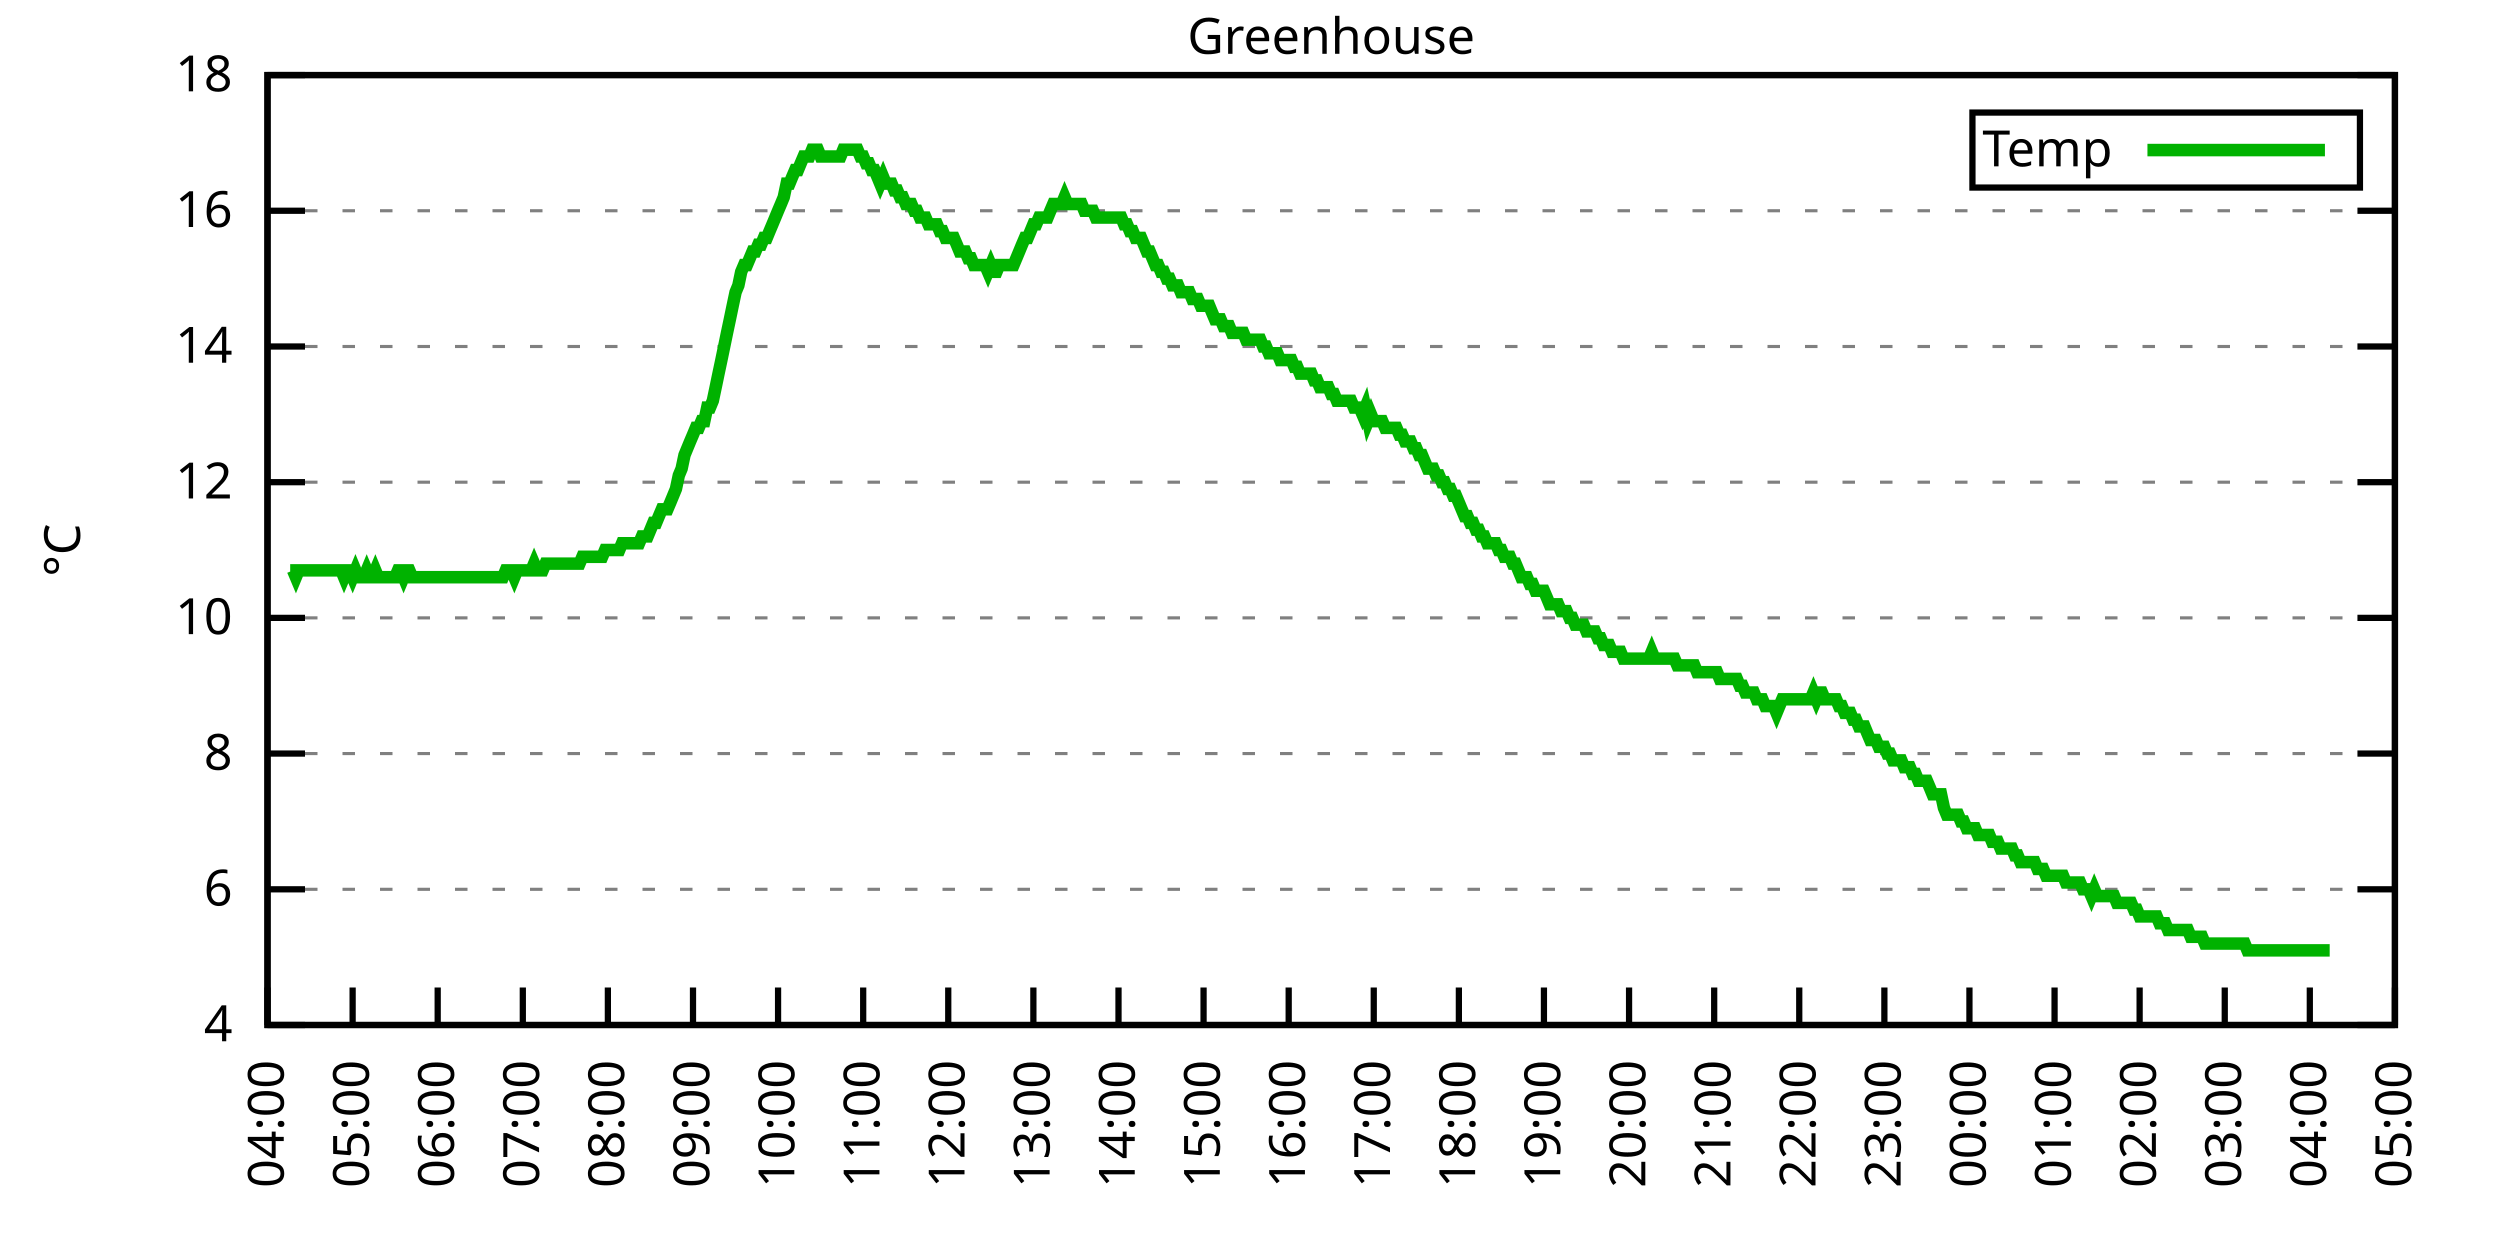
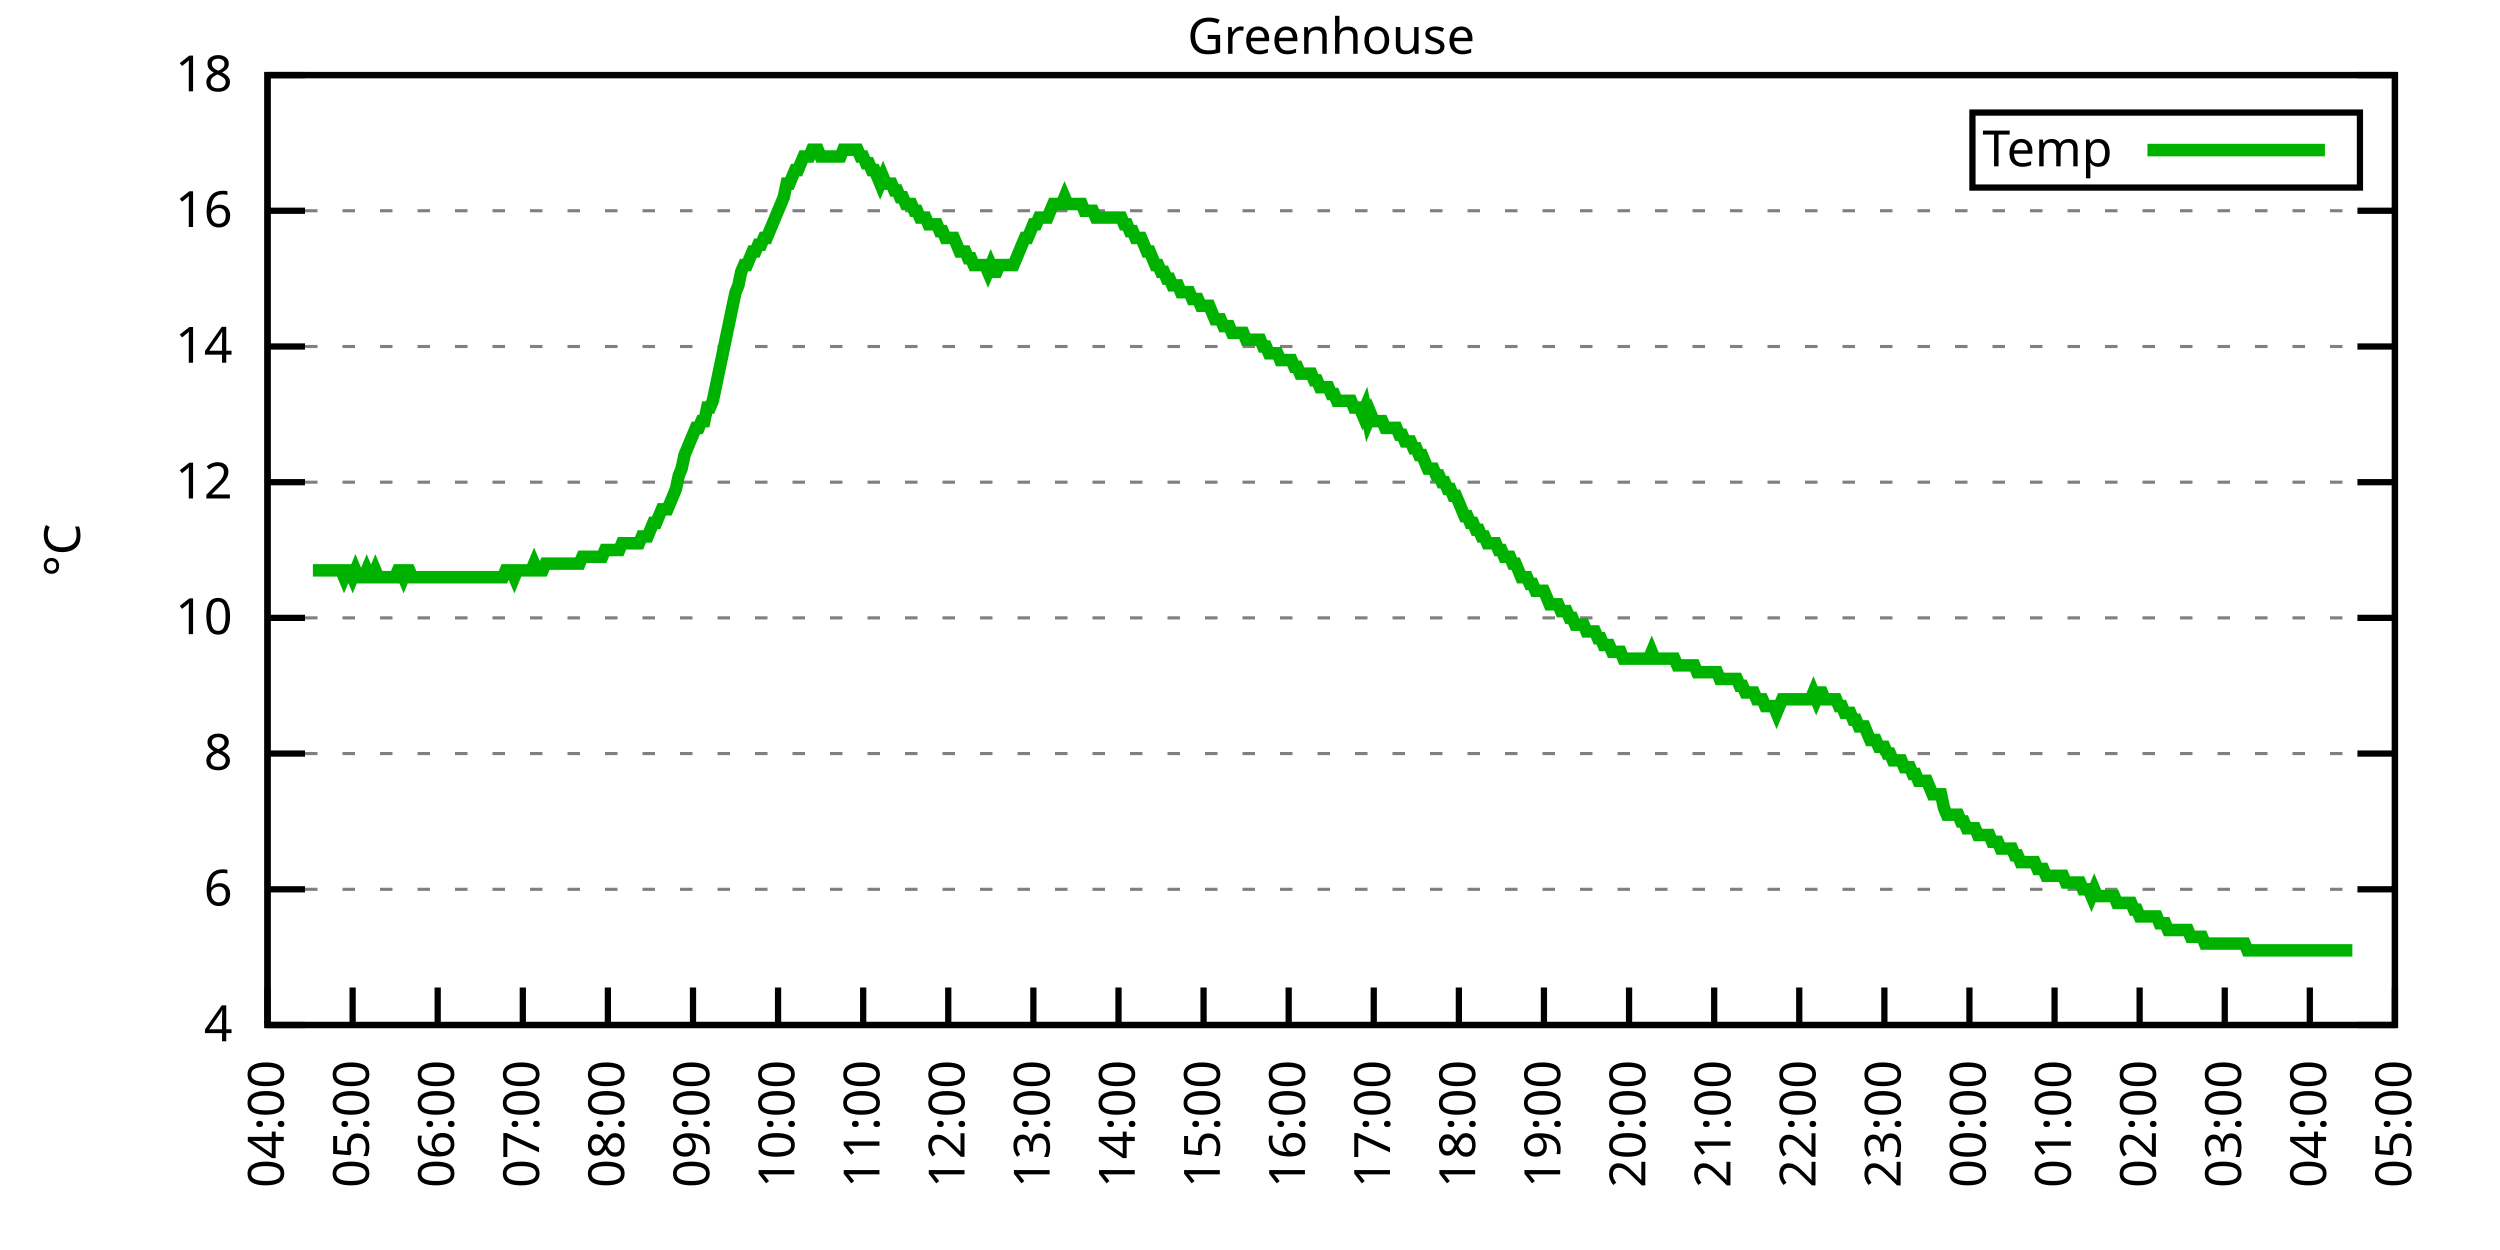
<svg xmlns="http://www.w3.org/2000/svg" xmlns:xlink="http://www.w3.org/1999/xlink" width="400" height="200" viewBox="0 0 400 200">
  <g id="gnuplot_canvas">
    <rect x="0" y="0" width="400" height="200" fill="none" />
    <defs>
      <circle id="gpDot" r="0.5" stroke-width="0.5" stroke="currentColor" />
      <path id="gpPt0" stroke-width="0.333" stroke="currentColor" d="M-1,0 h2 M0,-1 v2" />
      <path id="gpPt1" stroke-width="0.333" stroke="currentColor" d="M-1,-1 L1,1 M1,-1 L-1,1" />
      <path id="gpPt2" stroke-width="0.333" stroke="currentColor" d="M-1,0 L1,0 M0,-1 L0,1 M-1,-1 L1,1 M-1,1 L1,-1" />
      <rect id="gpPt3" stroke-width="0.333" stroke="currentColor" x="-1" y="-1" width="2" height="2" />
      <rect id="gpPt4" stroke-width="0.333" stroke="currentColor" fill="currentColor" x="-1" y="-1" width="2" height="2" />
      <circle id="gpPt5" stroke-width="0.333" stroke="currentColor" cx="0" cy="0" r="1" />
      <use xlink:href="#gpPt5" id="gpPt6" fill="currentColor" stroke="none" />
      <path id="gpPt7" stroke-width="0.333" stroke="currentColor" d="M0,-1.33 L-1.33,0.67 L1.33,0.67 z" />
      <use xlink:href="#gpPt7" id="gpPt8" fill="currentColor" stroke="none" />
      <use xlink:href="#gpPt7" id="gpPt9" stroke="currentColor" transform="rotate(180)" />
      <use xlink:href="#gpPt9" id="gpPt10" fill="currentColor" stroke="none" />
      <use xlink:href="#gpPt3" id="gpPt11" stroke="currentColor" transform="rotate(45)" />
      <use xlink:href="#gpPt11" id="gpPt12" fill="currentColor" stroke="none" />
      <path id="gpPt13" stroke-width="0.333" stroke="currentColor" d="M0,1.330 L1.265,0.411 L0.782,-1.067 L-0.782,-1.076 L-1.265,0.411 z" />
      <use xlink:href="#gpPt13" id="gpPt14" fill="currentColor" stroke="none" />
      <filter id="textbox" filterUnits="objectBoundingBox" x="0" y="0" height="1" width="1">
        <feFlood flood-color="white" flood-opacity="1" result="bgnd" />
        <feComposite in="SourceGraphic" in2="bgnd" operator="atop" />
      </filter>
      <filter id="greybox" filterUnits="objectBoundingBox" x="0" y="0" height="1" width="1">
        <feFlood flood-color="lightgrey" flood-opacity="1" result="grey" />
        <feComposite in="SourceGraphic" in2="grey" operator="atop" />
      </filter>
    </defs>
    <g fill="none" color="white" stroke="currentColor" stroke-width="1.00" stroke-linecap="butt" stroke-linejoin="miter">
</g>
    <g fill="none" color="black" stroke="currentColor" stroke-width="1.00" stroke-linecap="butt" stroke-linejoin="miter">
      <g stroke="none" shape-rendering="crispEdges">
        <polygon fill="rgb(255, 255, 255)" points="42.80,164.00 383.18,164.00 383.18,12.02 42.80,12.02 " />
      </g>
    </g>
    <g fill="none" color="black" stroke="currentColor" stroke-width="1.00" stroke-linecap="butt" stroke-linejoin="miter">
</g>
    <g fill="none" color="black" stroke="black" stroke-width="0.50" stroke-linecap="butt" stroke-linejoin="miter">
</g>
    <g fill="none" color="gray" stroke="currentColor" stroke-width="0.50" stroke-linecap="butt" stroke-linejoin="miter">
      <path stroke="gray" stroke-dasharray="2,4" class="gridline" d="M42.80,164.00 L383.19,164.00  " />
    </g>
    <g fill="none" color="gray" stroke="gray" stroke-width="1.00" stroke-linecap="butt" stroke-linejoin="miter">
</g>
    <g fill="none" color="black" stroke="currentColor" stroke-width="1.00" stroke-linecap="butt" stroke-linejoin="miter">
      <path stroke="black" d="M42.80,164.00 L48.80,164.00 M383.19,164.00 L377.19,164.00  " />
      <g transform="translate(37.20,166.60)" stroke="none" fill="black" font-family="Sans" font-size="8.00" text-anchor="end">
        <text>
          <tspan font-family="Sans"> 4</tspan>
        </text>
      </g>
    </g>
    <g fill="none" color="black" stroke="currentColor" stroke-width="1.00" stroke-linecap="butt" stroke-linejoin="miter">
</g>
    <g fill="none" color="black" stroke="black" stroke-width="0.50" stroke-linecap="butt" stroke-linejoin="miter">
</g>
    <g fill="none" color="gray" stroke="currentColor" stroke-width="0.50" stroke-linecap="butt" stroke-linejoin="miter">
      <path stroke="gray" stroke-dasharray="2,4" class="gridline" d="M42.80,142.29 L383.19,142.29  " />
    </g>
    <g fill="none" color="gray" stroke="gray" stroke-width="1.00" stroke-linecap="butt" stroke-linejoin="miter">
</g>
    <g fill="none" color="black" stroke="currentColor" stroke-width="1.00" stroke-linecap="butt" stroke-linejoin="miter">
      <path stroke="black" d="M42.80,142.29 L48.80,142.29 M383.19,142.29 L377.19,142.29  " />
      <g transform="translate(37.20,144.89)" stroke="none" fill="black" font-family="Sans" font-size="8.00" text-anchor="end">
        <text>
          <tspan font-family="Sans"> 6</tspan>
        </text>
      </g>
    </g>
    <g fill="none" color="black" stroke="currentColor" stroke-width="1.00" stroke-linecap="butt" stroke-linejoin="miter">
</g>
    <g fill="none" color="black" stroke="black" stroke-width="0.50" stroke-linecap="butt" stroke-linejoin="miter">
</g>
    <g fill="none" color="gray" stroke="currentColor" stroke-width="0.50" stroke-linecap="butt" stroke-linejoin="miter">
      <path stroke="gray" stroke-dasharray="2,4" class="gridline" d="M42.80,120.57 L383.19,120.57  " />
    </g>
    <g fill="none" color="gray" stroke="gray" stroke-width="1.00" stroke-linecap="butt" stroke-linejoin="miter">
</g>
    <g fill="none" color="black" stroke="currentColor" stroke-width="1.00" stroke-linecap="butt" stroke-linejoin="miter">
      <path stroke="black" d="M42.80,120.57 L48.80,120.57 M383.19,120.57 L377.19,120.57  " />
      <g transform="translate(37.20,123.17)" stroke="none" fill="black" font-family="Sans" font-size="8.00" text-anchor="end">
        <text>
          <tspan font-family="Sans"> 8</tspan>
        </text>
      </g>
    </g>
    <g fill="none" color="black" stroke="currentColor" stroke-width="1.00" stroke-linecap="butt" stroke-linejoin="miter">
</g>
    <g fill="none" color="black" stroke="black" stroke-width="0.50" stroke-linecap="butt" stroke-linejoin="miter">
</g>
    <g fill="none" color="gray" stroke="currentColor" stroke-width="0.50" stroke-linecap="butt" stroke-linejoin="miter">
      <path stroke="gray" stroke-dasharray="2,4" class="gridline" d="M42.80,98.86 L383.19,98.86  " />
    </g>
    <g fill="none" color="gray" stroke="gray" stroke-width="1.00" stroke-linecap="butt" stroke-linejoin="miter">
</g>
    <g fill="none" color="black" stroke="currentColor" stroke-width="1.00" stroke-linecap="butt" stroke-linejoin="miter">
      <path stroke="black" d="M42.80,98.86 L48.80,98.86 M383.19,98.86 L377.19,98.86  " />
      <g transform="translate(37.20,101.46)" stroke="none" fill="black" font-family="Sans" font-size="8.00" text-anchor="end">
        <text>
          <tspan font-family="Sans"> 10</tspan>
        </text>
      </g>
    </g>
    <g fill="none" color="black" stroke="currentColor" stroke-width="1.00" stroke-linecap="butt" stroke-linejoin="miter">
</g>
    <g fill="none" color="black" stroke="black" stroke-width="0.50" stroke-linecap="butt" stroke-linejoin="miter">
</g>
    <g fill="none" color="gray" stroke="currentColor" stroke-width="0.50" stroke-linecap="butt" stroke-linejoin="miter">
      <path stroke="gray" stroke-dasharray="2,4" class="gridline" d="M42.80,77.15 L383.19,77.15  " />
    </g>
    <g fill="none" color="gray" stroke="gray" stroke-width="1.00" stroke-linecap="butt" stroke-linejoin="miter">
</g>
    <g fill="none" color="black" stroke="currentColor" stroke-width="1.00" stroke-linecap="butt" stroke-linejoin="miter">
      <path stroke="black" d="M42.80,77.15 L48.80,77.15 M383.19,77.15 L377.19,77.15  " />
      <g transform="translate(37.20,79.75)" stroke="none" fill="black" font-family="Sans" font-size="8.00" text-anchor="end">
        <text>
          <tspan font-family="Sans"> 12</tspan>
        </text>
      </g>
    </g>
    <g fill="none" color="black" stroke="currentColor" stroke-width="1.00" stroke-linecap="butt" stroke-linejoin="miter">
</g>
    <g fill="none" color="black" stroke="black" stroke-width="0.50" stroke-linecap="butt" stroke-linejoin="miter">
</g>
    <g fill="none" color="gray" stroke="currentColor" stroke-width="0.50" stroke-linecap="butt" stroke-linejoin="miter">
      <path stroke="gray" stroke-dasharray="2,4" class="gridline" d="M42.80,55.44 L383.19,55.44  " />
    </g>
    <g fill="none" color="gray" stroke="gray" stroke-width="1.00" stroke-linecap="butt" stroke-linejoin="miter">
</g>
    <g fill="none" color="black" stroke="currentColor" stroke-width="1.00" stroke-linecap="butt" stroke-linejoin="miter">
      <path stroke="black" d="M42.80,55.44 L48.80,55.44 M383.19,55.44 L377.19,55.44  " />
      <g transform="translate(37.20,58.04)" stroke="none" fill="black" font-family="Sans" font-size="8.00" text-anchor="end">
        <text>
          <tspan font-family="Sans"> 14</tspan>
        </text>
      </g>
    </g>
    <g fill="none" color="black" stroke="currentColor" stroke-width="1.00" stroke-linecap="butt" stroke-linejoin="miter">
</g>
    <g fill="none" color="black" stroke="black" stroke-width="0.50" stroke-linecap="butt" stroke-linejoin="miter">
</g>
    <g fill="none" color="gray" stroke="currentColor" stroke-width="0.50" stroke-linecap="butt" stroke-linejoin="miter">
      <path stroke="gray" stroke-dasharray="2,4" class="gridline" d="M42.80,33.72 L383.19,33.72  " />
    </g>
    <g fill="none" color="gray" stroke="gray" stroke-width="1.00" stroke-linecap="butt" stroke-linejoin="miter">
</g>
    <g fill="none" color="black" stroke="currentColor" stroke-width="1.00" stroke-linecap="butt" stroke-linejoin="miter">
      <path stroke="black" d="M42.80,33.72 L48.80,33.72 M383.19,33.72 L377.19,33.72  " />
      <g transform="translate(37.20,36.32)" stroke="none" fill="black" font-family="Sans" font-size="8.00" text-anchor="end">
        <text>
          <tspan font-family="Sans"> 16</tspan>
        </text>
      </g>
    </g>
    <g fill="none" color="black" stroke="currentColor" stroke-width="1.00" stroke-linecap="butt" stroke-linejoin="miter">
</g>
    <g fill="none" color="black" stroke="black" stroke-width="0.50" stroke-linecap="butt" stroke-linejoin="miter">
</g>
    <g fill="none" color="gray" stroke="currentColor" stroke-width="0.50" stroke-linecap="butt" stroke-linejoin="miter">
      <path stroke="gray" stroke-dasharray="2,4" class="gridline" d="M42.80,12.01 L383.19,12.01  " />
    </g>
    <g fill="none" color="gray" stroke="gray" stroke-width="1.00" stroke-linecap="butt" stroke-linejoin="miter">
</g>
    <g fill="none" color="black" stroke="currentColor" stroke-width="1.00" stroke-linecap="butt" stroke-linejoin="miter">
      <path stroke="black" d="M42.80,12.01 L48.80,12.01 M383.19,12.01 L377.19,12.01  " />
      <g transform="translate(37.20,14.61)" stroke="none" fill="black" font-family="Sans" font-size="8.00" text-anchor="end">
        <text>
          <tspan font-family="Sans"> 18</tspan>
        </text>
      </g>
    </g>
    <g fill="none" color="black" stroke="currentColor" stroke-width="1.00" stroke-linecap="butt" stroke-linejoin="miter">
      <path stroke="black" d="M42.80,164.00 L42.80,158.00  " />
      <g transform="translate(45.40,169.60) rotate(270.00)" stroke="none" fill="black" font-family="Sans" font-size="8.00" text-anchor="end">
        <text>
          <tspan font-family="Sans">04:00</tspan>
        </text>
      </g>
    </g>
    <g fill="none" color="black" stroke="currentColor" stroke-width="1.00" stroke-linecap="butt" stroke-linejoin="miter">
      <path stroke="black" d="M56.42,164.00 L56.42,158.00  " />
      <g transform="translate(59.02,169.60) rotate(270.00)" stroke="none" fill="black" font-family="Sans" font-size="8.00" text-anchor="end">
        <text>
          <tspan font-family="Sans">05:00</tspan>
        </text>
      </g>
    </g>
    <g fill="none" color="black" stroke="currentColor" stroke-width="1.00" stroke-linecap="butt" stroke-linejoin="miter">
      <path stroke="black" d="M70.03,164.00 L70.03,158.00  " />
      <g transform="translate(72.63,169.60) rotate(270.00)" stroke="none" fill="black" font-family="Sans" font-size="8.00" text-anchor="end">
        <text>
          <tspan font-family="Sans">06:00</tspan>
        </text>
      </g>
    </g>
    <g fill="none" color="black" stroke="currentColor" stroke-width="1.00" stroke-linecap="butt" stroke-linejoin="miter">
      <path stroke="black" d="M83.65,164.00 L83.65,158.00  " />
      <g transform="translate(86.25,169.60) rotate(270.00)" stroke="none" fill="black" font-family="Sans" font-size="8.00" text-anchor="end">
        <text>
          <tspan font-family="Sans">07:00</tspan>
        </text>
      </g>
    </g>
    <g fill="none" color="black" stroke="currentColor" stroke-width="1.00" stroke-linecap="butt" stroke-linejoin="miter">
      <path stroke="black" d="M97.26,164.00 L97.26,158.00  " />
      <g transform="translate(99.86,169.60) rotate(270.00)" stroke="none" fill="black" font-family="Sans" font-size="8.00" text-anchor="end">
        <text>
          <tspan font-family="Sans">08:00</tspan>
        </text>
      </g>
    </g>
    <g fill="none" color="black" stroke="currentColor" stroke-width="1.00" stroke-linecap="butt" stroke-linejoin="miter">
      <path stroke="black" d="M110.88,164.00 L110.88,158.00  " />
      <g transform="translate(113.48,169.60) rotate(270.00)" stroke="none" fill="black" font-family="Sans" font-size="8.00" text-anchor="end">
        <text>
          <tspan font-family="Sans">09:00</tspan>
        </text>
      </g>
    </g>
    <g fill="none" color="black" stroke="currentColor" stroke-width="1.00" stroke-linecap="butt" stroke-linejoin="miter">
      <path stroke="black" d="M124.49,164.00 L124.49,158.00  " />
      <g transform="translate(127.09,169.60) rotate(270.00)" stroke="none" fill="black" font-family="Sans" font-size="8.00" text-anchor="end">
        <text>
          <tspan font-family="Sans">10:00</tspan>
        </text>
      </g>
    </g>
    <g fill="none" color="black" stroke="currentColor" stroke-width="1.00" stroke-linecap="butt" stroke-linejoin="miter">
      <path stroke="black" d="M138.11,164.00 L138.11,158.00  " />
      <g transform="translate(140.71,169.60) rotate(270.00)" stroke="none" fill="black" font-family="Sans" font-size="8.00" text-anchor="end">
        <text>
          <tspan font-family="Sans">11:00</tspan>
        </text>
      </g>
    </g>
    <g fill="none" color="black" stroke="currentColor" stroke-width="1.00" stroke-linecap="butt" stroke-linejoin="miter">
      <path stroke="black" d="M151.72,164.00 L151.72,158.00  " />
      <g transform="translate(154.32,169.60) rotate(270.00)" stroke="none" fill="black" font-family="Sans" font-size="8.00" text-anchor="end">
        <text>
          <tspan font-family="Sans">12:00</tspan>
        </text>
      </g>
    </g>
    <g fill="none" color="black" stroke="currentColor" stroke-width="1.00" stroke-linecap="butt" stroke-linejoin="miter">
      <path stroke="black" d="M165.34,164.00 L165.34,158.00  " />
      <g transform="translate(167.94,169.60) rotate(270.00)" stroke="none" fill="black" font-family="Sans" font-size="8.00" text-anchor="end">
        <text>
          <tspan font-family="Sans">13:00</tspan>
        </text>
      </g>
    </g>
    <g fill="none" color="black" stroke="currentColor" stroke-width="1.00" stroke-linecap="butt" stroke-linejoin="miter">
      <path stroke="black" d="M178.96,164.00 L178.96,158.00  " />
      <g transform="translate(181.56,169.60) rotate(270.00)" stroke="none" fill="black" font-family="Sans" font-size="8.00" text-anchor="end">
        <text>
          <tspan font-family="Sans">14:00</tspan>
        </text>
      </g>
    </g>
    <g fill="none" color="black" stroke="currentColor" stroke-width="1.00" stroke-linecap="butt" stroke-linejoin="miter">
      <path stroke="black" d="M192.57,164.00 L192.57,158.00  " />
      <g transform="translate(195.17,169.60) rotate(270.00)" stroke="none" fill="black" font-family="Sans" font-size="8.00" text-anchor="end">
        <text>
          <tspan font-family="Sans">15:00</tspan>
        </text>
      </g>
    </g>
    <g fill="none" color="black" stroke="currentColor" stroke-width="1.00" stroke-linecap="butt" stroke-linejoin="miter">
      <path stroke="black" d="M206.19,164.00 L206.19,158.00  " />
      <g transform="translate(208.79,169.60) rotate(270.00)" stroke="none" fill="black" font-family="Sans" font-size="8.00" text-anchor="end">
        <text>
          <tspan font-family="Sans">16:00</tspan>
        </text>
      </g>
    </g>
    <g fill="none" color="black" stroke="currentColor" stroke-width="1.00" stroke-linecap="butt" stroke-linejoin="miter">
      <path stroke="black" d="M219.80,164.00 L219.80,158.00  " />
      <g transform="translate(222.40,169.60) rotate(270.00)" stroke="none" fill="black" font-family="Sans" font-size="8.00" text-anchor="end">
        <text>
          <tspan font-family="Sans">17:00</tspan>
        </text>
      </g>
    </g>
    <g fill="none" color="black" stroke="currentColor" stroke-width="1.00" stroke-linecap="butt" stroke-linejoin="miter">
      <path stroke="black" d="M233.42,164.00 L233.42,158.00  " />
      <g transform="translate(236.02,169.60) rotate(270.00)" stroke="none" fill="black" font-family="Sans" font-size="8.00" text-anchor="end">
        <text>
          <tspan font-family="Sans">18:00</tspan>
        </text>
      </g>
    </g>
    <g fill="none" color="black" stroke="currentColor" stroke-width="1.00" stroke-linecap="butt" stroke-linejoin="miter">
      <path stroke="black" d="M247.03,164.00 L247.03,158.00  " />
      <g transform="translate(249.63,169.60) rotate(270.00)" stroke="none" fill="black" font-family="Sans" font-size="8.00" text-anchor="end">
        <text>
          <tspan font-family="Sans">19:00</tspan>
        </text>
      </g>
    </g>
    <g fill="none" color="black" stroke="currentColor" stroke-width="1.00" stroke-linecap="butt" stroke-linejoin="miter">
      <path stroke="black" d="M260.65,164.00 L260.65,158.00  " />
      <g transform="translate(263.25,169.60) rotate(270.00)" stroke="none" fill="black" font-family="Sans" font-size="8.00" text-anchor="end">
        <text>
          <tspan font-family="Sans">20:00</tspan>
        </text>
      </g>
    </g>
    <g fill="none" color="black" stroke="currentColor" stroke-width="1.00" stroke-linecap="butt" stroke-linejoin="miter">
      <path stroke="black" d="M274.27,164.00 L274.27,158.00  " />
      <g transform="translate(276.87,169.60) rotate(270.00)" stroke="none" fill="black" font-family="Sans" font-size="8.00" text-anchor="end">
        <text>
          <tspan font-family="Sans">21:00</tspan>
        </text>
      </g>
    </g>
    <g fill="none" color="black" stroke="currentColor" stroke-width="1.00" stroke-linecap="butt" stroke-linejoin="miter">
      <path stroke="black" d="M287.88,164.00 L287.88,158.00  " />
      <g transform="translate(290.48,169.60) rotate(270.00)" stroke="none" fill="black" font-family="Sans" font-size="8.00" text-anchor="end">
        <text>
          <tspan font-family="Sans">22:00</tspan>
        </text>
      </g>
    </g>
    <g fill="none" color="black" stroke="currentColor" stroke-width="1.00" stroke-linecap="butt" stroke-linejoin="miter">
      <path stroke="black" d="M301.50,164.00 L301.50,158.00  " />
      <g transform="translate(304.10,169.60) rotate(270.00)" stroke="none" fill="black" font-family="Sans" font-size="8.00" text-anchor="end">
        <text>
          <tspan font-family="Sans">23:00</tspan>
        </text>
      </g>
    </g>
    <g fill="none" color="black" stroke="currentColor" stroke-width="1.00" stroke-linecap="butt" stroke-linejoin="miter">
      <path stroke="black" d="M315.11,164.00 L315.11,158.00  " />
      <g transform="translate(317.71,169.60) rotate(270.00)" stroke="none" fill="black" font-family="Sans" font-size="8.00" text-anchor="end">
        <text>
          <tspan font-family="Sans">00:00</tspan>
        </text>
      </g>
    </g>
    <g fill="none" color="black" stroke="currentColor" stroke-width="1.00" stroke-linecap="butt" stroke-linejoin="miter">
      <path stroke="black" d="M328.73,164.00 L328.73,158.00  " />
      <g transform="translate(331.33,169.60) rotate(270.00)" stroke="none" fill="black" font-family="Sans" font-size="8.00" text-anchor="end">
        <text>
          <tspan font-family="Sans">01:00</tspan>
        </text>
      </g>
    </g>
    <g fill="none" color="black" stroke="currentColor" stroke-width="1.00" stroke-linecap="butt" stroke-linejoin="miter">
      <path stroke="black" d="M342.34,164.00 L342.34,158.00  " />
      <g transform="translate(344.94,169.60) rotate(270.00)" stroke="none" fill="black" font-family="Sans" font-size="8.00" text-anchor="end">
        <text>
          <tspan font-family="Sans">02:00</tspan>
        </text>
      </g>
    </g>
    <g fill="none" color="black" stroke="currentColor" stroke-width="1.00" stroke-linecap="butt" stroke-linejoin="miter">
      <path stroke="black" d="M355.96,164.00 L355.96,158.00  " />
      <g transform="translate(358.56,169.60) rotate(270.00)" stroke="none" fill="black" font-family="Sans" font-size="8.00" text-anchor="end">
        <text>
          <tspan font-family="Sans">03:00</tspan>
        </text>
      </g>
    </g>
    <g fill="none" color="black" stroke="currentColor" stroke-width="1.00" stroke-linecap="butt" stroke-linejoin="miter">
      <path stroke="black" d="M369.57,164.00 L369.57,158.00  " />
      <g transform="translate(372.17,169.60) rotate(270.00)" stroke="none" fill="black" font-family="Sans" font-size="8.00" text-anchor="end">
        <text>
          <tspan font-family="Sans">04:00</tspan>
        </text>
      </g>
    </g>
    <g fill="none" color="black" stroke="currentColor" stroke-width="1.00" stroke-linecap="butt" stroke-linejoin="miter">
      <path stroke="black" d="M383.19,164.00 L383.19,158.00  " />
      <g transform="translate(385.79,169.60) rotate(270.00)" stroke="none" fill="black" font-family="Sans" font-size="8.00" text-anchor="end">
        <text>
          <tspan font-family="Sans">05:00</tspan>
        </text>
      </g>
    </g>
    <g fill="none" color="black" stroke="currentColor" stroke-width="1.00" stroke-linecap="butt" stroke-linejoin="miter">
</g>
    <g fill="none" color="black" stroke="currentColor" stroke-width="1.00" stroke-linecap="butt" stroke-linejoin="miter">
      <path stroke="black" d="M42.80,12.01 L42.80,164.00 L383.19,164.00 L383.19,12.01 L42.80,12.01 Z  " />
    </g>
    <g fill="none" color="black" stroke="currentColor" stroke-width="1.00" stroke-linecap="butt" stroke-linejoin="miter">
</g>
    <g fill="none" color="black" stroke="currentColor" stroke-width="1.00" stroke-linecap="butt" stroke-linejoin="miter">
      <path stroke="black" d="M315.59,30.01 L315.59,18.01 L377.59,18.01 L377.59,30.01 L315.59,30.01 Z  " />
    </g>
    <g id="Greenhouse_plot_1">
      <g fill="none" color="white" stroke="black" stroke-width="2.00" stroke-linecap="butt" stroke-linejoin="miter">
</g>
      <g fill="none" color="black" stroke="currentColor" stroke-width="2.00" stroke-linecap="butt" stroke-linejoin="miter">
        <g transform="translate(337.99,26.61)" stroke="none" fill="black" font-family="Sans" font-size="8.00" text-anchor="end">
          <text>
            <tspan font-family="Sans">Temp</tspan>
          </text>
        </g>
      </g>
      <g fill="none" color="black" stroke="currentColor" stroke-width="2.00" stroke-linecap="butt" stroke-linejoin="miter">
-         <path stroke="rgb(  0, 178,   0)" d="M343.59,24.01 L371.99,24.01 M46.43,91.26 L46.88,91.26 L47.34,92.35 L47.79,91.26 L48.25,91.26 L48.70,91.26   L49.15,91.26 L49.61,91.26 L50.06,91.26 L50.52,91.26 L50.97,91.26 L51.42,91.26 L51.88,91.26 L52.33,91.26   L52.78,91.26 L53.24,91.26 L53.69,91.26 L54.15,91.26 L54.60,91.26 L55.05,92.35 L55.51,91.26 L55.96,91.26   L56.42,92.35 L56.87,91.26 L57.32,92.35 L57.78,92.35 L58.23,92.35 L58.68,91.26 L59.14,92.35 L59.59,92.35   L60.05,91.26 L60.50,92.35 L60.95,92.35 L61.41,92.35 L61.86,92.35 L62.32,92.35 L62.77,92.35 L63.22,92.35   L63.68,91.26 L64.13,91.26 L64.58,92.35 L65.04,91.26 L65.49,91.26 L65.95,92.35 L66.40,92.35 L66.85,92.35   L67.31,92.35 L67.76,92.35 L68.22,92.35 L68.67,92.35 L69.12,92.35 L69.58,92.35 L70.03,92.35 L70.49,92.35   L70.94,92.35 L71.39,92.35 L71.85,92.35 L72.30,92.35 L72.75,92.35 L73.21,92.35 L73.66,92.35 L74.12,92.35   L74.57,92.35 L75.02,92.35 L75.48,92.35 L75.93,92.35 L76.39,92.35 L76.84,92.35 L77.29,92.35 L77.75,92.35   L78.20,92.35 L78.65,92.35 L79.11,92.35 L79.56,92.35 L80.02,92.35 L80.47,92.35 L80.92,91.26 L81.38,91.26   L81.83,91.26 L82.29,92.35 L82.74,91.26 L83.19,91.26 L83.65,91.26 L84.10,91.26 L84.55,91.26 L85.01,91.26   L85.46,90.18 L85.92,91.26 L86.37,91.26 L86.82,91.26 L87.28,90.18 L87.73,90.18 L88.19,90.18 L88.64,90.18   L89.09,90.18 L89.55,90.18 L90.00,90.18 L90.45,90.18 L90.91,90.18 L91.36,90.18 L91.82,90.18 L92.27,90.18   L92.72,90.18 L93.18,89.09 L93.63,89.09 L94.09,89.09 L94.54,89.09 L94.99,89.09 L95.45,89.09 L95.90,89.09   L96.35,89.09 L96.81,88.00 L97.26,88.00 L97.72,88.00 L98.17,88.00 L98.62,88.00 L99.08,88.00 L99.53,86.92   L99.99,86.92 L100.44,86.92 L100.89,86.92 L101.35,86.92 L101.80,86.92 L102.25,86.92 L102.71,85.83 L103.16,85.83   L103.62,85.83 L104.07,84.75 L104.52,83.66 L104.98,83.66 L105.43,82.58 L105.89,81.49 L106.34,81.49 L106.79,81.49   L107.25,80.41 L107.70,79.32 L108.15,78.23 L108.61,76.06 L109.06,74.98 L109.52,72.81 L109.97,71.72 L110.42,70.63   L110.88,69.55 L111.33,68.46 L111.79,68.46 L112.24,67.38 L112.69,67.38 L113.15,65.21 L113.60,65.21 L114.05,64.12   L114.51,61.95 L114.96,59.78 L115.42,57.61 L115.87,55.44 L116.32,53.26 L116.78,51.09 L117.23,48.92 L117.69,46.75   L118.14,45.66 L118.59,43.49 L119.05,42.41 L119.50,42.41 L119.96,41.32 L120.41,40.24 L120.86,40.24 L121.32,39.15   L121.77,39.15 L122.22,38.07 L122.68,38.07 L123.13,36.98 L123.59,35.89 L124.04,34.81 L124.49,33.72 L124.95,32.64   L125.40,31.55 L125.86,29.38 L126.31,29.38 L126.76,28.29 L127.22,27.21 L127.67,27.21 L128.12,26.12 L128.58,25.04   L129.03,25.04 L129.49,25.04 L129.94,23.95 L130.39,23.95 L130.85,23.95 L131.30,25.04 L131.76,25.04 L132.21,25.04   L132.66,25.04 L133.12,25.04 L133.57,25.04 L134.02,25.04 L134.48,25.04 L134.93,23.95 L135.39,23.95 L135.84,23.95   L136.29,23.95 L136.75,23.95 L137.20,23.95 L137.66,25.04 L138.11,25.04 L138.56,26.12 L139.02,26.12 L139.47,27.21   L139.92,27.21 L140.38,28.29 L140.83,29.38 L141.29,28.29 L141.74,29.38 L142.19,29.38 L142.65,29.38 L143.10,30.47   L143.56,30.47 L144.01,31.55 L144.46,31.55 L144.92,32.64 L145.37,32.64 L145.82,32.64 L146.28,33.72 L146.73,33.72   L147.19,34.81 L147.64,34.81 L148.09,34.81 L148.55,35.89 L149.00,35.89 L149.46,35.89 L149.91,35.89 L150.36,36.98   L150.82,36.98 L151.27,38.07 L151.72,38.07 L152.18,38.07 L152.63,38.07 L153.09,39.15 L153.54,40.24 L153.99,40.24   L154.45,40.24 L154.90,41.32 L155.36,41.32 L155.81,42.41 L156.26,42.41 L156.72,42.41 L157.17,42.41 L157.62,42.41   L158.08,43.49 L158.53,42.41 L158.99,43.49 L159.44,43.49 L159.89,42.41 L160.35,42.41 L160.80,42.41 L161.26,42.41   L161.71,42.41 L162.16,42.41 L162.62,41.32 L163.07,40.24 L163.52,39.15 L163.98,38.07 L164.43,38.07 L164.89,36.98   L165.34,35.89 L165.79,35.89 L166.25,34.81 L166.70,34.81 L167.16,34.81 L167.61,34.81 L168.06,33.72 L168.52,32.64   L168.97,32.64 L169.43,32.64 L169.88,32.64 L170.33,31.55 L170.79,32.64 L171.24,32.64 L171.69,32.64 L172.15,32.64   L172.60,32.64 L173.06,32.64 L173.51,33.72 L173.96,33.72 L174.42,33.72 L174.87,33.72 L175.33,34.81 L175.78,34.81   L176.23,34.81 L176.69,34.81 L177.14,34.81 L177.59,34.81 L178.05,34.81 L178.50,34.81 L178.96,34.81 L179.41,34.81   L179.86,35.89 L180.32,35.89 L180.77,36.98 L181.23,36.98 L181.68,38.07 L182.13,38.07 L182.59,38.07 L183.04,39.15   L183.49,40.24 L183.95,40.24 L184.40,41.32 L184.86,42.41 L185.31,42.41 L185.76,43.49 L186.22,43.49 L186.67,44.58   L187.13,44.58 L187.58,45.66 L188.03,45.66 L188.49,45.66 L188.94,46.75 L189.39,46.75 L189.85,46.75 L190.30,46.75   L190.76,47.84 L191.21,47.84 L191.66,47.84 L192.12,48.92 L192.57,48.92 L193.03,48.92 L193.48,48.92 L193.93,50.01   L194.39,51.09 L194.84,51.09 L195.29,51.09 L195.75,52.18 L196.20,52.18 L196.66,52.18 L197.11,53.26 L197.56,53.26   L198.02,53.26 L198.47,53.26 L198.93,53.26 L199.38,54.35 L199.83,54.35 L200.29,54.35 L200.74,54.35 L201.19,54.35   L201.65,54.35 L202.10,55.44 L202.56,55.44 L203.01,56.52 L203.46,56.52 L203.92,56.52 L204.37,56.52 L204.83,57.61   L205.28,57.61 L205.73,57.61 L206.19,57.61 L206.64,57.61 L207.09,58.69 L207.55,58.69 L208.00,59.78 L208.46,59.78   L208.91,59.78 L209.36,59.78 L209.82,59.78 L210.27,60.86 L210.73,60.86 L211.18,61.95 L211.63,61.95 L212.09,61.95   L212.54,61.95 L213.00,63.04 L213.45,63.04 L213.90,64.12 L214.36,64.12 L214.81,64.12 L215.26,64.12 L215.72,64.12   L216.17,64.12 L216.63,65.21 L217.08,65.21 L217.53,65.21 L217.99,66.29 L218.44,65.21 L218.90,67.38 L219.35,66.29   L219.80,67.38 L220.26,67.38 L220.71,67.38 L221.16,67.38 L221.62,68.46 L222.07,68.46 L222.53,68.46 L222.98,68.46   L223.43,68.46 L223.89,69.55 L224.34,69.55 L224.80,70.63 L225.25,70.63 L225.70,70.63 L226.16,71.72 L226.61,71.72   L227.06,72.81 L227.52,72.81 L227.97,73.89 L228.43,74.98 L228.88,74.98 L229.33,74.98 L229.79,76.06 L230.24,76.06   L230.70,77.15 L231.15,77.15 L231.60,78.23 L232.06,78.23 L232.51,79.32 L232.96,79.32 L233.42,80.41 L233.87,81.49   L234.33,82.58 L234.78,82.58 L235.23,83.66 L235.69,83.66 L236.14,84.75 L236.60,84.75 L237.05,85.83 L237.50,85.83   L237.96,86.92 L238.41,86.92 L238.86,86.92 L239.32,86.92 L239.77,88.00 L240.23,88.00 L240.68,89.09 L241.13,89.09   L241.59,89.09 L242.04,90.18 L242.50,90.18 L242.95,91.26 L243.40,92.35 L243.86,92.35 L244.31,92.35 L244.76,93.43   L245.22,93.43 L245.67,94.52 L246.13,94.52 L246.58,94.52 L247.03,94.52 L247.49,95.60 L247.94,96.69 L248.40,96.69   L248.85,96.69 L249.30,96.69 L249.76,97.78 L250.21,97.78 L250.66,97.78 L251.12,98.86 L251.57,98.86 L252.03,99.95   L252.48,99.95 L252.93,99.95 L253.39,99.95 L253.84,101.03 L254.30,101.03 L254.75,101.03 L255.20,101.03 L255.66,102.12   L256.11,102.12 L256.56,103.20 L257.02,103.20 L257.47,103.20 L257.93,104.29 L258.38,104.29 L258.83,104.29 L259.29,104.29   L259.74,105.38 L260.20,105.38 L260.65,105.38 L261.10,105.38 L261.56,105.38 L262.01,105.38 L262.47,105.38 L262.92,105.38   L263.37,105.38 L263.83,105.38 L264.28,104.29 L264.73,105.38 L265.19,105.38 L265.64,105.38 L266.10,105.38 L266.55,105.38   L267.00,105.38 L267.46,105.38 L267.91,105.38 L268.37,106.46 L268.82,106.46 L269.27,106.46 L269.73,106.46 L270.18,106.46   L270.63,106.46 L271.09,106.46 L271.54,107.55 L272.00,107.55 L272.45,107.55 L272.90,107.55 L273.36,107.55 L273.81,107.55   L274.27,107.55 L274.72,107.55 L275.17,108.63 L275.63,108.63 L276.08,108.63 L276.53,108.63 L276.99,108.63 L277.44,108.63   L277.90,108.63 L278.35,109.72 L278.80,109.72 L279.26,110.80 L279.71,110.80 L280.17,110.80 L280.62,110.80 L281.07,111.89   L281.53,111.89 L281.98,111.89 L282.43,112.97 L282.89,112.97 L283.34,112.97 L283.80,112.97 L284.25,114.06 L284.70,112.97   L285.16,111.89 L285.61,111.89 L286.07,111.89 L286.52,111.89 L286.97,111.89 L287.43,111.89 L287.88,111.89 L288.33,111.89   L288.79,111.89 L289.24,111.89 L289.70,111.89 L290.15,110.80 L290.60,111.89 L291.06,110.80 L291.51,110.80 L291.97,111.89   L292.42,111.89 L292.87,111.89 L293.33,111.89 L293.78,111.89 L294.23,112.97 L294.69,112.97 L295.14,114.06 L295.60,114.06   L296.05,114.06 L296.50,115.15 L296.96,115.15 L297.41,116.23 L297.87,116.23 L298.32,116.23 L298.77,117.32 L299.23,118.40   L299.68,118.40 L300.13,118.40 L300.59,119.49 L301.04,119.49 L301.50,119.49 L301.95,120.57 L302.40,120.57 L302.86,121.66   L303.31,121.66 L303.77,121.66 L304.22,121.66 L304.67,122.75 L305.13,122.75 L305.58,122.75 L306.03,123.83 L306.49,123.83   L306.94,124.92 L307.40,124.92 L307.85,124.92 L308.30,124.92 L308.76,126.00 L309.21,127.09 L309.67,127.09 L310.12,127.09   L310.57,127.09 L311.03,129.26 L311.48,130.35 L311.94,130.35 L312.39,130.35 L312.84,130.35 L313.30,130.35 L313.75,131.43   L314.20,131.43 L314.66,132.52 L315.11,132.52 L315.57,132.52 L316.02,132.52 L316.47,133.60 L316.93,133.60 L317.38,133.60   L317.84,133.60 L318.29,133.60 L318.74,134.69 L319.20,134.69 L319.65,134.69 L320.10,135.77 L320.56,135.77 L321.01,135.77   L321.47,135.77 L321.92,135.77 L322.37,136.86 L322.83,136.86 L323.28,137.94 L323.74,137.94 L324.19,137.94 L324.64,137.94   L325.10,137.94 L325.55,137.94 L326.00,139.03 L326.46,139.03 L326.91,139.03 L327.37,140.12 L327.82,140.12 L328.27,140.12   L328.73,140.12 L329.18,140.12 L329.64,140.12 L330.09,140.12 L330.54,141.20 L331.00,141.20 L331.45,141.20 L331.90,141.20   L332.36,141.20 L332.81,141.20 L333.27,142.29 L333.72,142.29 L334.17,142.29 L334.63,143.37 L335.08,142.29 L335.54,143.37   L335.99,143.37 L336.44,143.37 L336.90,143.37 L337.35,143.37 L337.80,143.37 L338.26,143.37 L338.71,144.46 L339.17,144.46   L339.62,144.46 L340.07,144.46 L340.53,144.46 L340.98,144.46 L341.44,145.54 L341.89,145.54 L342.34,146.63 L342.80,146.63   L343.25,146.63 L343.70,146.63 L344.16,146.63 L344.61,146.63 L345.07,146.63 L345.52,147.72 L345.97,147.72 L346.43,147.72   L346.88,148.80 L347.34,148.80 L347.79,148.80 L348.24,148.80 L348.70,148.80 L349.15,148.80 L349.60,148.80 L350.06,148.80   L350.51,149.89 L350.97,149.89 L351.42,149.89 L351.87,149.89 L352.33,149.89 L352.78,150.97 L353.24,150.97 L353.69,150.97   L354.14,150.97 L354.60,150.97 L355.05,150.97 L355.50,150.97 L355.96,150.97 L356.41,150.97 L356.87,150.97 L357.32,150.97   L357.77,150.97 L358.23,150.97 L358.68,150.97 L359.14,150.97 L359.59,152.06 L360.04,152.06 L360.50,152.06 L360.95,152.06   L361.41,152.06 L361.86,152.06 L362.31,152.06 L362.77,152.06 L363.22,152.06 L363.67,152.06 L364.13,152.06 L364.58,152.06   L365.04,152.06 L365.49,152.06 L365.94,152.06 L366.40,152.06 L366.85,152.06 L367.31,152.06 L367.76,152.06 L368.21,152.06   L368.67,152.06 L369.12,152.06 L369.57,152.06 L370.03,152.06 L370.48,152.06 L370.94,152.06 L371.39,152.06 L371.84,152.06   L372.30,152.06 L372.75,152.06  " />
+         <path stroke="rgb(  0, 178,   0)" d="M343.59,24.01 L371.99,24.01 M50.06,91.26 L50.52,91.26 L50.97,91.26 L51.42,91.26 L51.88,91.26 L52.33,91.26   L52.78,91.26 L53.24,91.26 L53.69,91.26 L54.15,91.26 L54.60,91.26 L55.05,92.35 L55.51,91.26 L55.96,91.26   L56.42,92.35 L56.87,91.26 L57.32,92.35 L57.78,92.35 L58.23,92.35 L58.68,91.26 L59.14,92.35 L59.59,92.35   L60.05,91.26 L60.50,92.35 L60.95,92.35 L61.41,92.35 L61.86,92.35 L62.32,92.35 L62.77,92.35 L63.22,92.35   L63.68,91.26 L64.13,91.26 L64.58,92.35 L65.04,91.26 L65.49,91.26 L65.95,92.35 L66.40,92.35 L66.85,92.35   L67.31,92.35 L67.76,92.35 L68.22,92.35 L68.67,92.35 L69.12,92.35 L69.58,92.35 L70.03,92.35 L70.49,92.35   L70.94,92.35 L71.39,92.35 L71.85,92.35 L72.30,92.35 L72.75,92.35 L73.21,92.35 L73.66,92.35 L74.12,92.35   L74.57,92.35 L75.02,92.35 L75.48,92.35 L75.93,92.35 L76.39,92.35 L76.84,92.35 L77.29,92.35 L77.75,92.35   L78.20,92.35 L78.65,92.35 L79.11,92.35 L79.56,92.35 L80.02,92.35 L80.47,92.35 L80.92,91.26 L81.38,91.26   L81.83,91.26 L82.29,92.35 L82.74,91.26 L83.19,91.26 L83.65,91.26 L84.10,91.26 L84.55,91.26 L85.01,91.26   L85.46,90.18 L85.92,91.26 L86.37,91.26 L86.82,91.26 L87.28,90.18 L87.73,90.18 L88.19,90.18 L88.64,90.18   L89.09,90.18 L89.55,90.18 L90.00,90.18 L90.45,90.18 L90.91,90.18 L91.36,90.18 L91.82,90.18 L92.27,90.18   L92.72,90.18 L93.18,89.09 L93.63,89.09 L94.09,89.09 L94.54,89.09 L94.99,89.09 L95.45,89.09 L95.90,89.09   L96.35,89.09 L96.81,88.00 L97.26,88.00 L97.72,88.00 L98.17,88.00 L98.62,88.00 L99.08,88.00 L99.53,86.92   L99.99,86.92 L100.44,86.92 L100.89,86.92 L101.35,86.92 L101.80,86.92 L102.25,86.92 L102.71,85.83 L103.16,85.83   L103.62,85.83 L104.07,84.75 L104.52,83.66 L104.98,83.66 L105.43,82.58 L105.89,81.49 L106.34,81.49 L106.79,81.49   L107.25,80.41 L107.70,79.32 L108.15,78.23 L108.61,76.06 L109.06,74.98 L109.52,72.81 L109.97,71.72 L110.42,70.63   L110.88,69.55 L111.33,68.46 L111.79,68.46 L112.24,67.38 L112.69,67.38 L113.15,65.21 L113.60,65.21 L114.05,64.12   L114.51,61.95 L114.96,59.78 L115.42,57.61 L115.87,55.44 L116.32,53.26 L116.78,51.09 L117.23,48.92 L117.69,46.75   L118.14,45.66 L118.59,43.49 L119.05,42.41 L119.50,42.41 L119.96,41.32 L120.41,40.24 L120.86,40.24 L121.32,39.15   L121.77,39.15 L122.22,38.07 L122.68,38.07 L123.13,36.98 L123.59,35.89 L124.04,34.81 L124.49,33.72 L124.95,32.64   L125.40,31.55 L125.86,29.38 L126.31,29.38 L126.76,28.29 L127.22,27.21 L127.67,27.21 L128.12,26.12 L128.58,25.04   L129.03,25.04 L129.49,25.04 L129.94,23.95 L130.39,23.95 L130.85,23.95 L131.30,25.04 L131.76,25.04 L132.21,25.04   L132.66,25.04 L133.12,25.04 L133.57,25.04 L134.02,25.04 L134.48,25.04 L134.93,23.95 L135.39,23.95 L135.84,23.95   L136.29,23.95 L136.75,23.95 L137.20,23.95 L137.66,25.04 L138.11,25.04 L138.56,26.12 L139.02,26.12 L139.47,27.21   L139.92,27.21 L140.38,28.29 L140.83,29.38 L141.29,28.29 L141.74,29.38 L142.19,29.38 L142.65,29.38 L143.10,30.47   L143.56,30.47 L144.01,31.55 L144.46,31.55 L144.92,32.64 L145.37,32.64 L145.82,32.64 L146.28,33.72 L146.73,33.72   L147.19,34.81 L147.64,34.81 L148.09,34.81 L148.55,35.89 L149.00,35.89 L149.46,35.89 L149.91,35.89 L150.36,36.98   L150.82,36.98 L151.27,38.07 L151.72,38.07 L152.18,38.07 L152.63,38.07 L153.09,39.15 L153.54,40.24 L153.99,40.24   L154.45,40.24 L154.90,41.32 L155.36,41.32 L155.81,42.41 L156.26,42.41 L156.72,42.41 L157.17,42.41 L157.62,42.41   L158.08,43.49 L158.53,42.41 L158.99,43.49 L159.44,43.49 L159.89,42.41 L160.35,42.41 L160.80,42.41 L161.26,42.41   L161.71,42.41 L162.16,42.41 L162.62,41.32 L163.07,40.24 L163.52,39.15 L163.98,38.07 L164.43,38.07 L164.89,36.98   L165.34,35.89 L165.79,35.89 L166.25,34.81 L166.70,34.81 L167.16,34.81 L167.61,34.81 L168.06,33.72 L168.52,32.64   L168.97,32.64 L169.43,32.64 L169.88,32.64 L170.33,31.55 L170.79,32.64 L171.24,32.64 L171.69,32.64 L172.15,32.64   L172.60,32.64 L173.06,32.64 L173.51,33.72 L173.96,33.72 L174.42,33.72 L174.87,33.72 L175.33,34.81 L175.78,34.81   L176.23,34.81 L176.69,34.81 L177.14,34.81 L177.59,34.81 L178.05,34.81 L178.50,34.81 L178.96,34.81 L179.41,34.81   L179.86,35.89 L180.32,35.89 L180.77,36.98 L181.23,36.98 L181.68,38.07 L182.13,38.07 L182.59,38.07 L183.04,39.15   L183.49,40.24 L183.95,40.24 L184.40,41.32 L184.86,42.41 L185.31,42.41 L185.76,43.49 L186.22,43.49 L186.67,44.58   L187.13,44.58 L187.58,45.66 L188.03,45.66 L188.49,45.66 L188.94,46.75 L189.39,46.75 L189.85,46.75 L190.30,46.75   L190.76,47.84 L191.21,47.84 L191.66,47.84 L192.12,48.92 L192.57,48.92 L193.03,48.92 L193.48,48.92 L193.93,50.01   L194.39,51.09 L194.84,51.09 L195.29,51.09 L195.75,52.18 L196.20,52.18 L196.66,52.18 L197.11,53.26 L197.56,53.26   L198.02,53.26 L198.47,53.26 L198.93,53.26 L199.38,54.35 L199.83,54.35 L200.29,54.35 L200.74,54.35 L201.19,54.35   L201.65,54.35 L202.10,55.44 L202.56,55.44 L203.01,56.52 L203.46,56.52 L203.92,56.52 L204.37,56.52 L204.83,57.61   L205.28,57.61 L205.73,57.61 L206.19,57.61 L206.64,57.61 L207.09,58.69 L207.55,58.69 L208.00,59.78 L208.46,59.78   L208.91,59.78 L209.36,59.78 L209.82,59.78 L210.27,60.86 L210.73,60.86 L211.18,61.95 L211.63,61.95 L212.09,61.95   L212.54,61.95 L213.00,63.04 L213.45,63.04 L213.90,64.12 L214.36,64.12 L214.81,64.12 L215.26,64.12 L215.72,64.12   L216.17,64.12 L216.63,65.21 L217.08,65.21 L217.53,65.21 L217.99,66.29 L218.44,65.21 L218.90,67.38 L219.35,66.29   L219.80,67.38 L220.26,67.38 L220.71,67.38 L221.16,67.38 L221.62,68.46 L222.07,68.46 L222.53,68.46 L222.98,68.46   L223.43,68.46 L223.89,69.55 L224.34,69.55 L224.80,70.63 L225.25,70.63 L225.70,70.63 L226.16,71.72 L226.61,71.72   L227.06,72.81 L227.52,72.81 L227.97,73.89 L228.43,74.98 L228.88,74.98 L229.33,74.98 L229.79,76.06 L230.24,76.06   L230.70,77.15 L231.15,77.15 L231.60,78.23 L232.06,78.23 L232.51,79.32 L232.96,79.32 L233.42,80.41 L233.87,81.49   L234.33,82.58 L234.78,82.58 L235.23,83.66 L235.69,83.66 L236.14,84.75 L236.60,84.75 L237.05,85.83 L237.50,85.83   L237.96,86.92 L238.41,86.92 L238.86,86.92 L239.32,86.92 L239.77,88.00 L240.23,88.00 L240.68,89.09 L241.13,89.09   L241.59,89.09 L242.04,90.18 L242.50,90.18 L242.95,91.26 L243.40,92.35 L243.86,92.35 L244.31,92.35 L244.76,93.43   L245.22,93.43 L245.67,94.52 L246.13,94.52 L246.58,94.52 L247.03,94.52 L247.49,95.60 L247.94,96.69 L248.40,96.69   L248.85,96.69 L249.30,96.69 L249.76,97.78 L250.21,97.78 L250.66,97.78 L251.12,98.86 L251.57,98.86 L252.03,99.95   L252.48,99.95 L252.93,99.95 L253.39,99.95 L253.84,101.03 L254.30,101.03 L254.75,101.03 L255.20,101.03 L255.66,102.12   L256.11,102.12 L256.56,103.20 L257.02,103.20 L257.47,103.20 L257.93,104.29 L258.38,104.29 L258.83,104.29 L259.29,104.29   L259.74,105.38 L260.20,105.38 L260.65,105.38 L261.10,105.38 L261.56,105.38 L262.01,105.38 L262.47,105.38 L262.92,105.38   L263.37,105.38 L263.83,105.38 L264.28,104.29 L264.73,105.38 L265.19,105.38 L265.64,105.38 L266.10,105.38 L266.55,105.38   L267.00,105.38 L267.46,105.38 L267.91,105.38 L268.37,106.46 L268.82,106.46 L269.27,106.46 L269.73,106.46 L270.18,106.46   L270.63,106.46 L271.09,106.46 L271.54,107.55 L272.00,107.55 L272.45,107.55 L272.90,107.55 L273.36,107.55 L273.81,107.55   L274.27,107.55 L274.72,107.55 L275.17,108.63 L275.63,108.63 L276.08,108.63 L276.53,108.63 L276.99,108.63 L277.44,108.63   L277.90,108.63 L278.35,109.72 L278.80,109.72 L279.26,110.80 L279.71,110.80 L280.17,110.80 L280.62,110.80 L281.07,111.89   L281.53,111.89 L281.98,111.89 L282.43,112.97 L282.89,112.97 L283.34,112.97 L283.80,112.97 L284.25,114.06 L284.70,112.97   L285.16,111.89 L285.61,111.89 L286.07,111.89 L286.52,111.89 L286.97,111.89 L287.43,111.89 L287.88,111.89 L288.33,111.89   L288.79,111.89 L289.24,111.89 L289.70,111.89 L290.15,110.80 L290.60,111.89 L291.06,110.80 L291.51,110.80 L291.97,111.89   L292.42,111.89 L292.87,111.89 L293.33,111.89 L293.78,111.89 L294.23,112.97 L294.69,112.97 L295.14,114.06 L295.60,114.06   L296.05,114.06 L296.50,115.15 L296.96,115.15 L297.41,116.23 L297.87,116.23 L298.32,116.23 L298.77,117.32 L299.23,118.40   L299.68,118.40 L300.13,118.40 L300.59,119.49 L301.04,119.49 L301.50,119.49 L301.95,120.57 L302.40,120.57 L302.86,121.66   L303.31,121.66 L303.77,121.66 L304.22,121.66 L304.67,122.75 L305.13,122.75 L305.58,122.75 L306.03,123.83 L306.49,123.83   L306.94,124.92 L307.40,124.92 L307.85,124.92 L308.30,124.92 L308.76,126.00 L309.21,127.09 L309.67,127.09 L310.12,127.09   L310.57,127.09 L311.03,129.26 L311.48,130.35 L311.94,130.35 L312.39,130.35 L312.84,130.35 L313.30,130.35 L313.75,131.43   L314.20,131.43 L314.66,132.52 L315.11,132.52 L315.57,132.52 L316.02,132.52 L316.47,133.60 L316.93,133.60 L317.38,133.60   L317.84,133.60 L318.29,133.60 L318.74,134.69 L319.20,134.69 L319.65,134.69 L320.10,135.77 L320.56,135.77 L321.01,135.77   L321.47,135.77 L321.92,135.77 L322.37,136.86 L322.83,136.86 L323.28,137.94 L323.74,137.94 L324.19,137.94 L324.64,137.94   L325.10,137.94 L325.55,137.94 L326.00,139.03 L326.46,139.03 L326.91,139.03 L327.37,140.12 L327.82,140.12 L328.27,140.12   L328.73,140.12 L329.18,140.12 L329.64,140.12 L330.09,140.12 L330.54,141.20 L331.00,141.20 L331.45,141.20 L331.90,141.20   L332.36,141.20 L332.81,141.20 L333.27,142.29 L333.72,142.29 L334.17,142.29 L334.63,143.37 L335.08,142.29 L335.54,143.37   L335.99,143.37 L336.44,143.37 L336.90,143.37 L337.35,143.37 L337.80,143.37 L338.26,143.37 L338.71,144.46 L339.17,144.46   L339.62,144.46 L340.07,144.46 L340.53,144.46 L340.98,144.46 L341.44,145.54 L341.89,145.54 L342.34,146.63 L342.80,146.63   L343.25,146.63 L343.70,146.63 L344.16,146.63 L344.61,146.63 L345.07,146.63 L345.52,147.72 L345.97,147.72 L346.43,147.72   L346.88,148.80 L347.34,148.80 L347.79,148.80 L348.24,148.80 L348.70,148.80 L349.15,148.80 L349.60,148.80 L350.06,148.80   L350.51,149.89 L350.97,149.89 L351.42,149.89 L351.87,149.89 L352.33,149.89 L352.78,150.97 L353.24,150.97 L353.69,150.97   L354.14,150.97 L354.60,150.97 L355.05,150.97 L355.50,150.97 L355.96,150.97 L356.41,150.97 L356.87,150.97 L357.32,150.97   L357.77,150.97 L358.23,150.97 L358.68,150.97 L359.14,150.97 L359.59,152.06 L360.04,152.06 L360.50,152.06 L360.95,152.06   L361.41,152.06 L361.86,152.06 L362.31,152.06 L362.77,152.06 L363.22,152.06 L363.67,152.06 L364.13,152.06 L364.58,152.06   L365.04,152.06 L365.49,152.06 L365.94,152.06 L366.40,152.06 L366.85,152.06 L367.31,152.06 L367.76,152.06 L368.21,152.06   L368.67,152.06 L369.12,152.06 L369.57,152.06 L370.03,152.06 L370.48,152.06 L370.94,152.06 L371.39,152.06 L371.84,152.06   L372.30,152.06 L372.75,152.06 L373.21,152.06 L373.66,152.06 L374.11,152.06 L374.57,152.06 L375.02,152.06 L375.47,152.06   L375.93,152.06 L376.38,152.06  " />
      </g>
    </g>
    <g fill="none" color="black" stroke="currentColor" stroke-width="2.00" stroke-linecap="butt" stroke-linejoin="miter">
</g>
    <g fill="none" color="black" stroke="black" stroke-width="1.00" stroke-linecap="butt" stroke-linejoin="miter">
</g>
    <g fill="none" color="black" stroke="currentColor" stroke-width="1.00" stroke-linecap="butt" stroke-linejoin="miter">
      <path stroke="black" d="M42.80,12.01 L42.80,164.00 L383.19,164.00 L383.19,12.01 L42.80,12.01 Z  " />
      <g transform="translate(12.80,88.01) rotate(270.00)" stroke="none" fill="black" font-family="Sans" font-size="8.00" text-anchor="middle">
        <text>
          <tspan font-family="Sans">°C</tspan>
        </text>
      </g>
    </g>
    <g fill="none" color="black" stroke="currentColor" stroke-width="1.00" stroke-linecap="butt" stroke-linejoin="miter">
</g>
    <g fill="none" color="black" stroke="currentColor" stroke-width="1.00" stroke-linecap="butt" stroke-linejoin="miter">
      <g transform="translate(212.99,8.61)" stroke="none" fill="black" font-family="Sans" font-size="8.00" text-anchor="middle">
        <text>
          <tspan font-family="Sans">Greenhouse</tspan>
        </text>
      </g>
    </g>
    <g fill="none" color="black" stroke="currentColor" stroke-width="1.00" stroke-linecap="butt" stroke-linejoin="miter">
</g>
  </g>
</svg>
